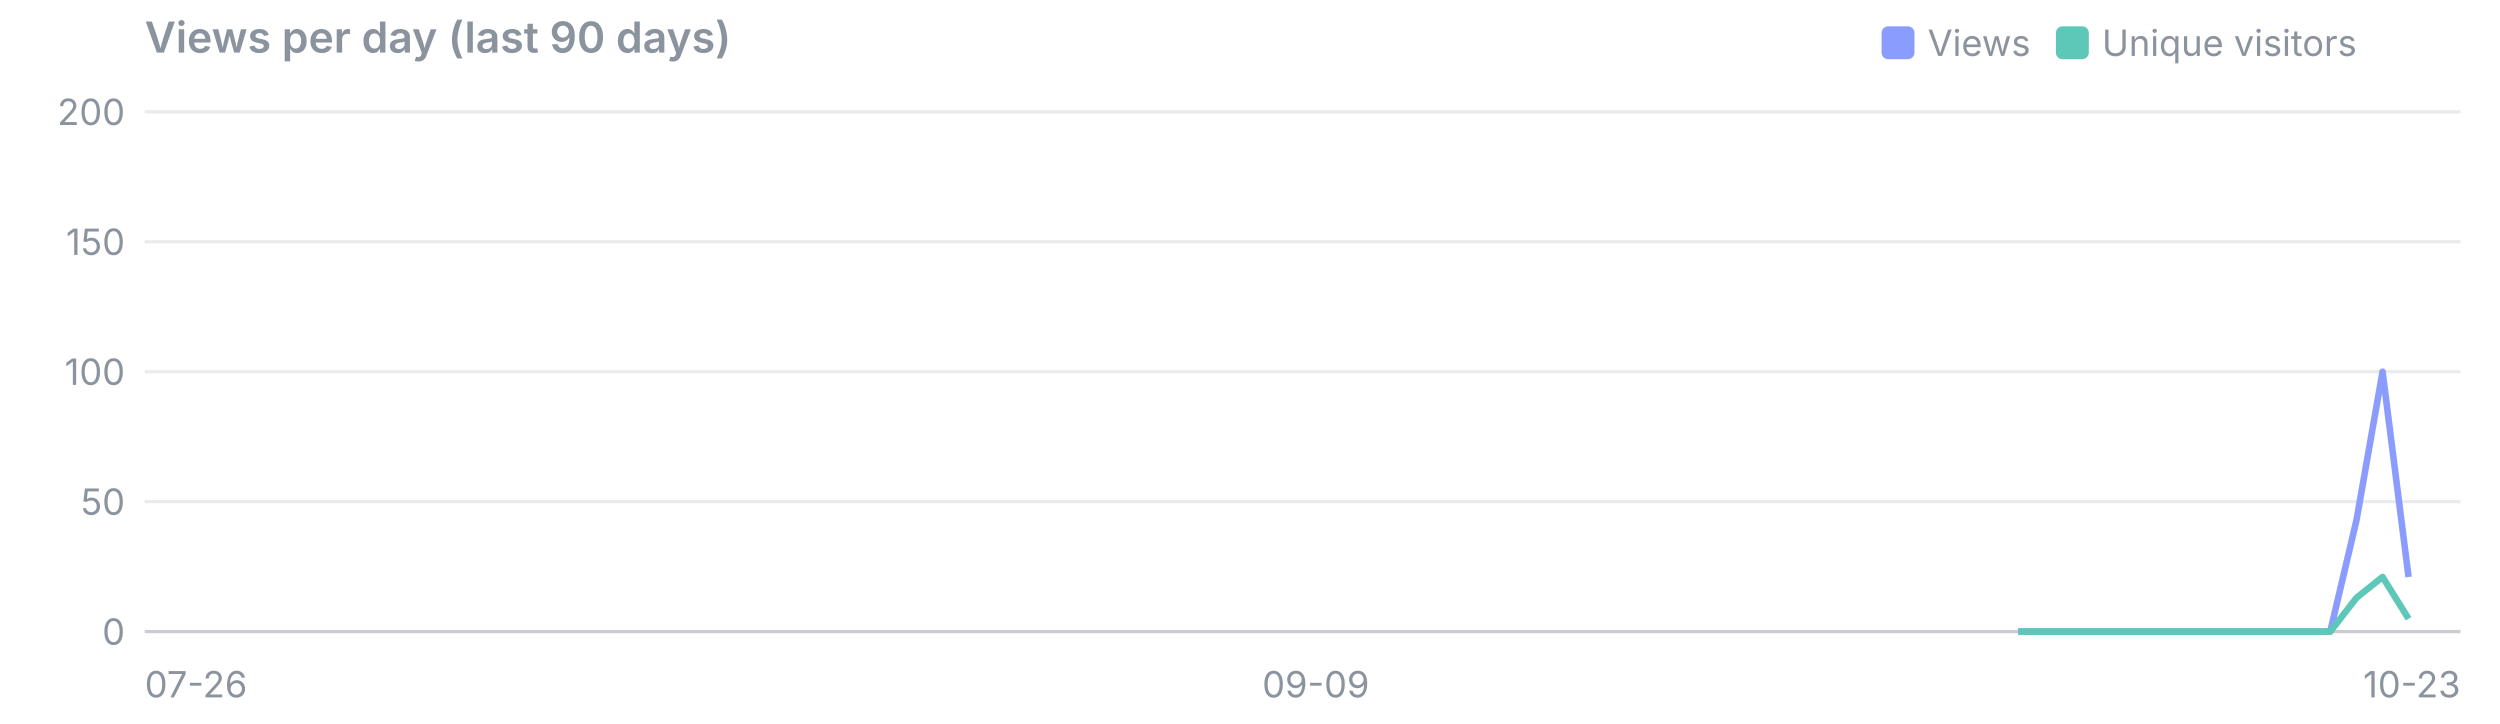
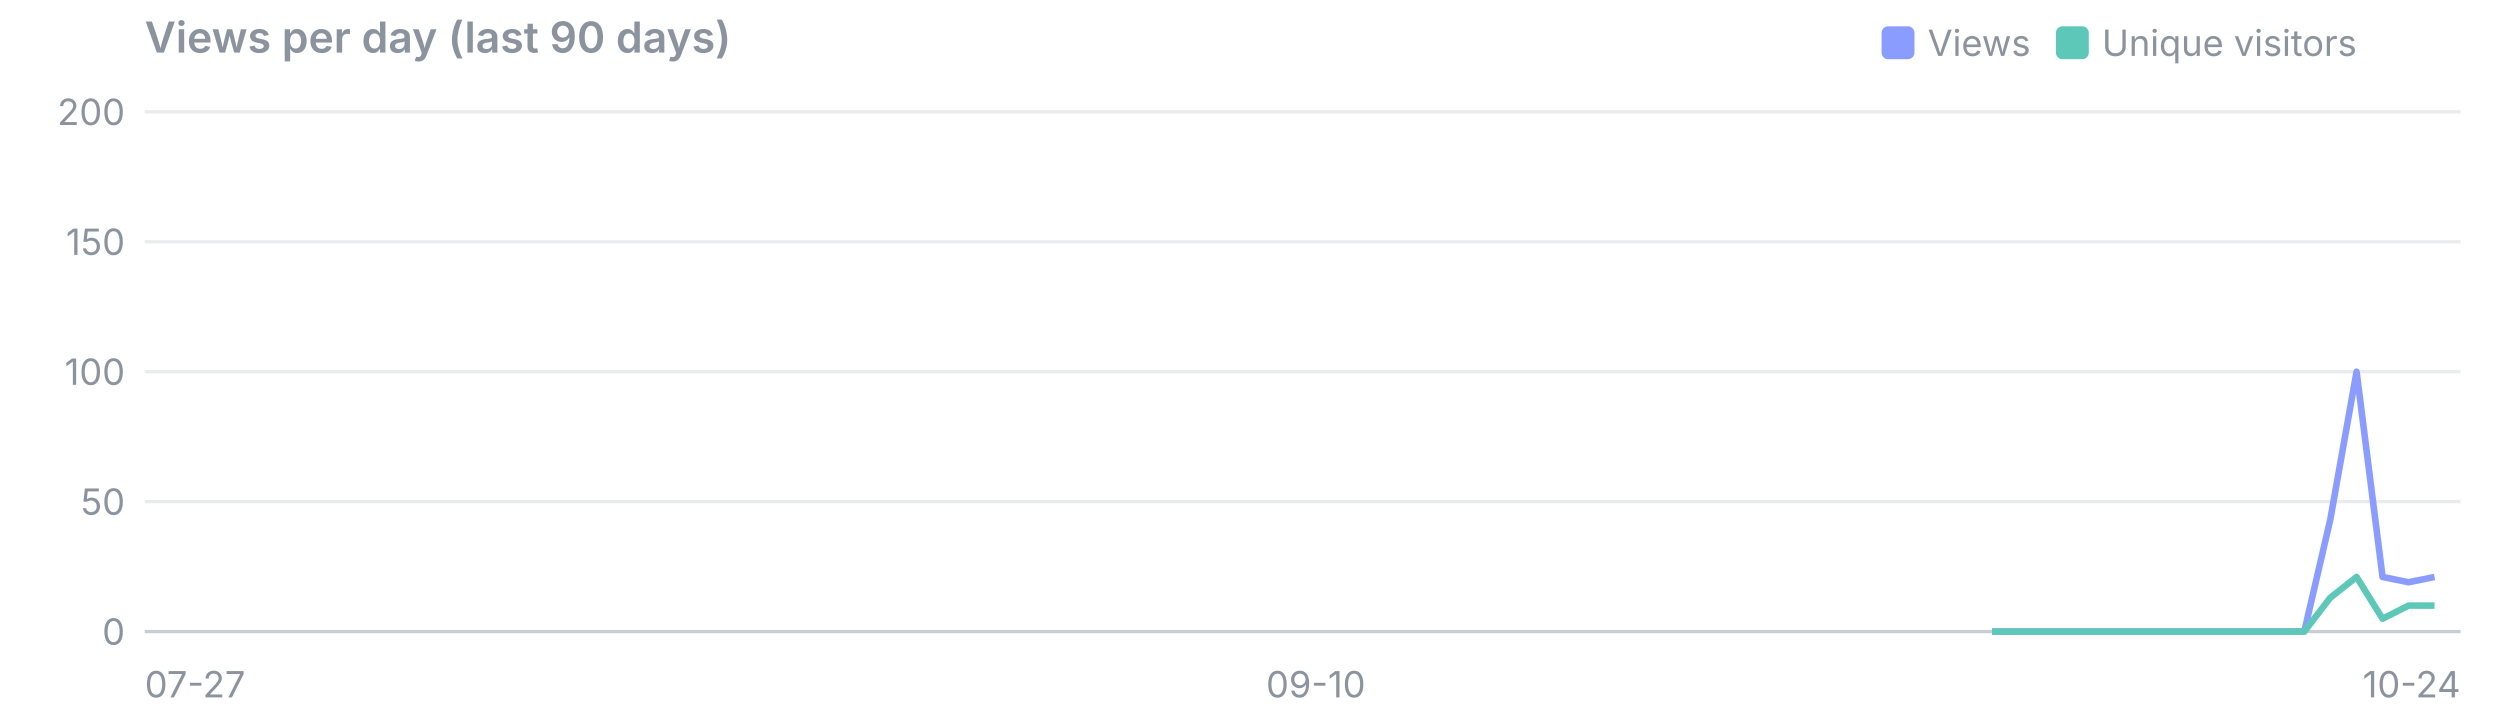
<svg xmlns="http://www.w3.org/2000/svg" viewBox="0 0 760 220" width="760" height="220" font-family="system-ui,-apple-system,Segoe UI,sans-serif" font-size="11">
  <text x="44" y="16" font-size="13" font-weight="600" fill="#8b949e">Views per day (last 90 days)</text>
  <rect x="625" y="8" width="10" height="10" rx="2" fill="#5ec8b8" />
  <text x="639" y="17" fill="#8b949e">Unique visitors</text>
  <rect x="572" y="8" width="10" height="10" rx="2" fill="#8b9cff" />
  <text x="586" y="17" fill="#8b949e">Views</text>
  <line x1="44" x2="748" y1="192.0" y2="192.0" stroke="#8b949e" stroke-opacity="0.45" />
  <text x="38" y="196.0" text-anchor="end" fill="#8b949e">0</text>
  <line x1="44" x2="748" y1="152.5" y2="152.5" stroke="#8b949e" stroke-opacity="0.18" />
  <text x="38" y="156.5" text-anchor="end" fill="#8b949e">50</text>
  <line x1="44" x2="748" y1="113.0" y2="113.0" stroke="#8b949e" stroke-opacity="0.18" />
  <text x="38" y="117.0" text-anchor="end" fill="#8b949e">100</text>
  <line x1="44" x2="748" y1="73.5" y2="73.5" stroke="#8b949e" stroke-opacity="0.18" />
  <text x="38" y="77.5" text-anchor="end" fill="#8b949e">150</text>
  <line x1="44" x2="748" y1="34.0" y2="34.0" stroke="#8b949e" stroke-opacity="0.18" />
  <text x="38" y="38.0" text-anchor="end" fill="#8b949e">200</text>
-   <text x="44.0" y="212" text-anchor="start" fill="#8b949e">07-26</text>
-   <text x="400.0" y="212" text-anchor="middle" fill="#8b949e">09-09</text>
-   <text x="748.0" y="212" text-anchor="end" fill="#8b949e">10-23</text>
-   <polyline points="613.5,192.0 621.4,192.0 629.3,192.0 637.3,192.0 645.2,192.0 653.1,192.0 661.0,192.0 668.9,192.0 676.8,192.0 684.7,192.0 692.6,192.0 700.5,192.0 708.4,192.0 716.4,158.0 724.3,113.0 732.2,175.4" fill="none" stroke="#8b9cff" stroke-width="2" stroke-linejoin="round" />
-   <polyline points="613.5,192.0 621.4,192.0 629.3,192.0 637.3,192.0 645.2,192.0 653.1,192.0 661.0,192.0 668.9,192.0 676.8,192.0 684.7,192.0 692.6,192.0 700.5,192.0 708.4,192.0 716.4,181.7 724.3,175.4 732.2,188.1" fill="none" stroke="#5ec8b8" stroke-width="2" stroke-linejoin="round" />
+   <text x="44.0" y="212" text-anchor="start" fill="#8b949e">07-27</text>
+   <text x="400.0" y="212" text-anchor="middle" fill="#8b949e">09-10</text>
+   <text x="748.0" y="212" text-anchor="end" fill="#8b949e">10-24</text>
+   <polyline points="605.6,192.0 613.5,192.0 621.4,192.0 629.3,192.0 637.3,192.0 645.2,192.0 653.1,192.0 661.0,192.0 668.9,192.0 676.8,192.0 684.7,192.0 692.6,192.0 700.5,192.0 708.4,158.0 716.4,113.0 724.3,175.4 732.2,177.0 740.1,175.4" fill="none" stroke="#8b9cff" stroke-width="2" stroke-linejoin="round" />
+   <polyline points="605.6,192.0 613.5,192.0 621.4,192.0 629.3,192.0 637.3,192.0 645.2,192.0 653.1,192.0 661.0,192.0 668.9,192.0 676.8,192.0 684.7,192.0 692.6,192.0 700.5,192.0 708.4,181.7 716.4,175.4 724.3,188.1 732.2,184.1 740.1,184.1" fill="none" stroke="#5ec8b8" stroke-width="2" stroke-linejoin="round" />
</svg>
